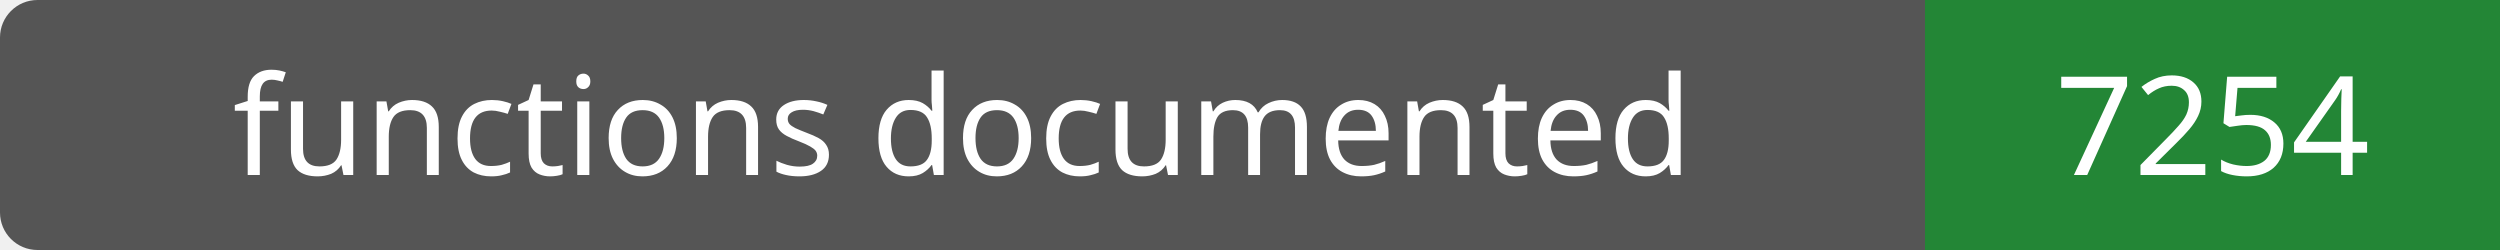
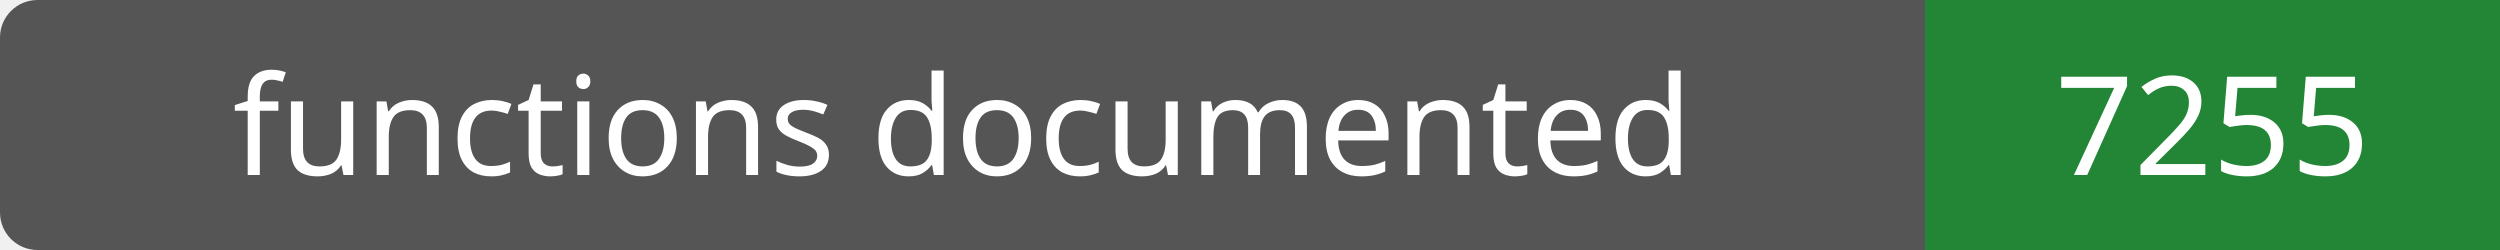
- <svg xmlns="http://www.w3.org/2000/svg" width="200" height="20" role="img" aria-label="functions documented: 7254">
+ <svg xmlns="http://www.w3.org/2000/svg" width="200" height="20" role="img" aria-label="functions documented: 7255">
  <rect width="200" height="20" rx="3" fill="#555" />
  <path fill="#238636" d="M154 0h46v20H154z" />
  <g fill="#fff" text-anchor="middle" font-family="Verdana,sans-serif" font-size="11">
    <text x="77.0" y="14">functions documented</text>
-     <text x="177.0" y="14">7254</text>
+     <text x="177.0" y="14">7255</text>
  </g>
</svg>
